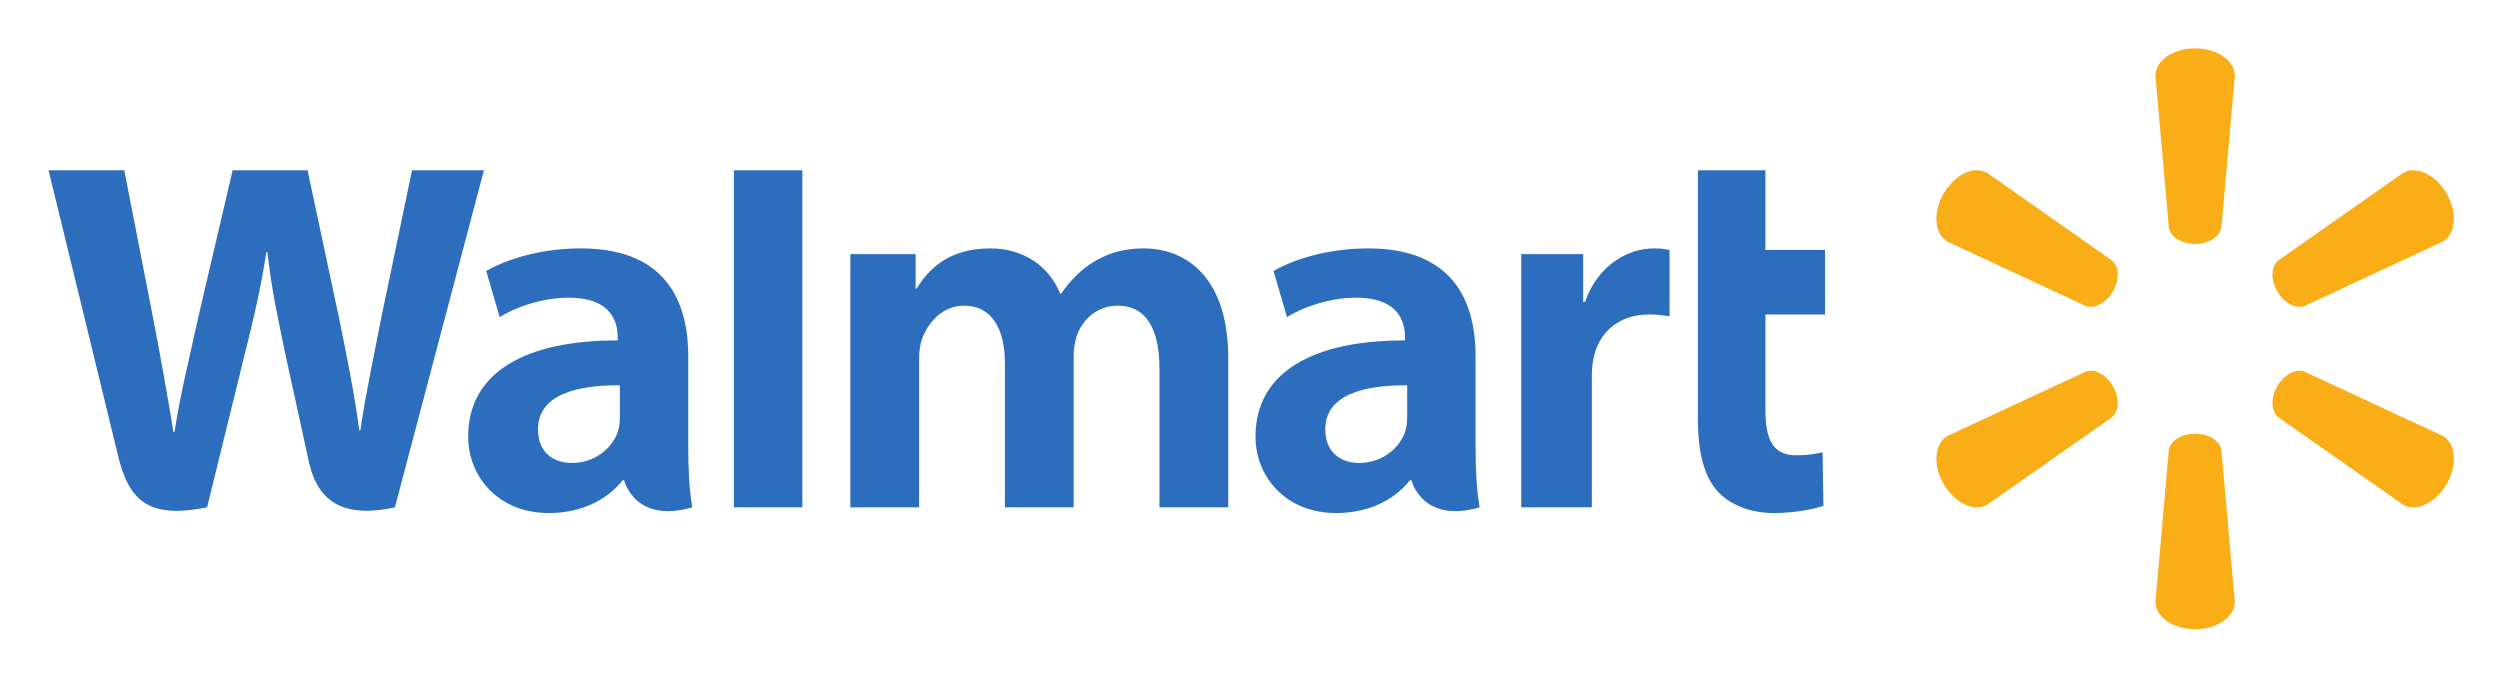
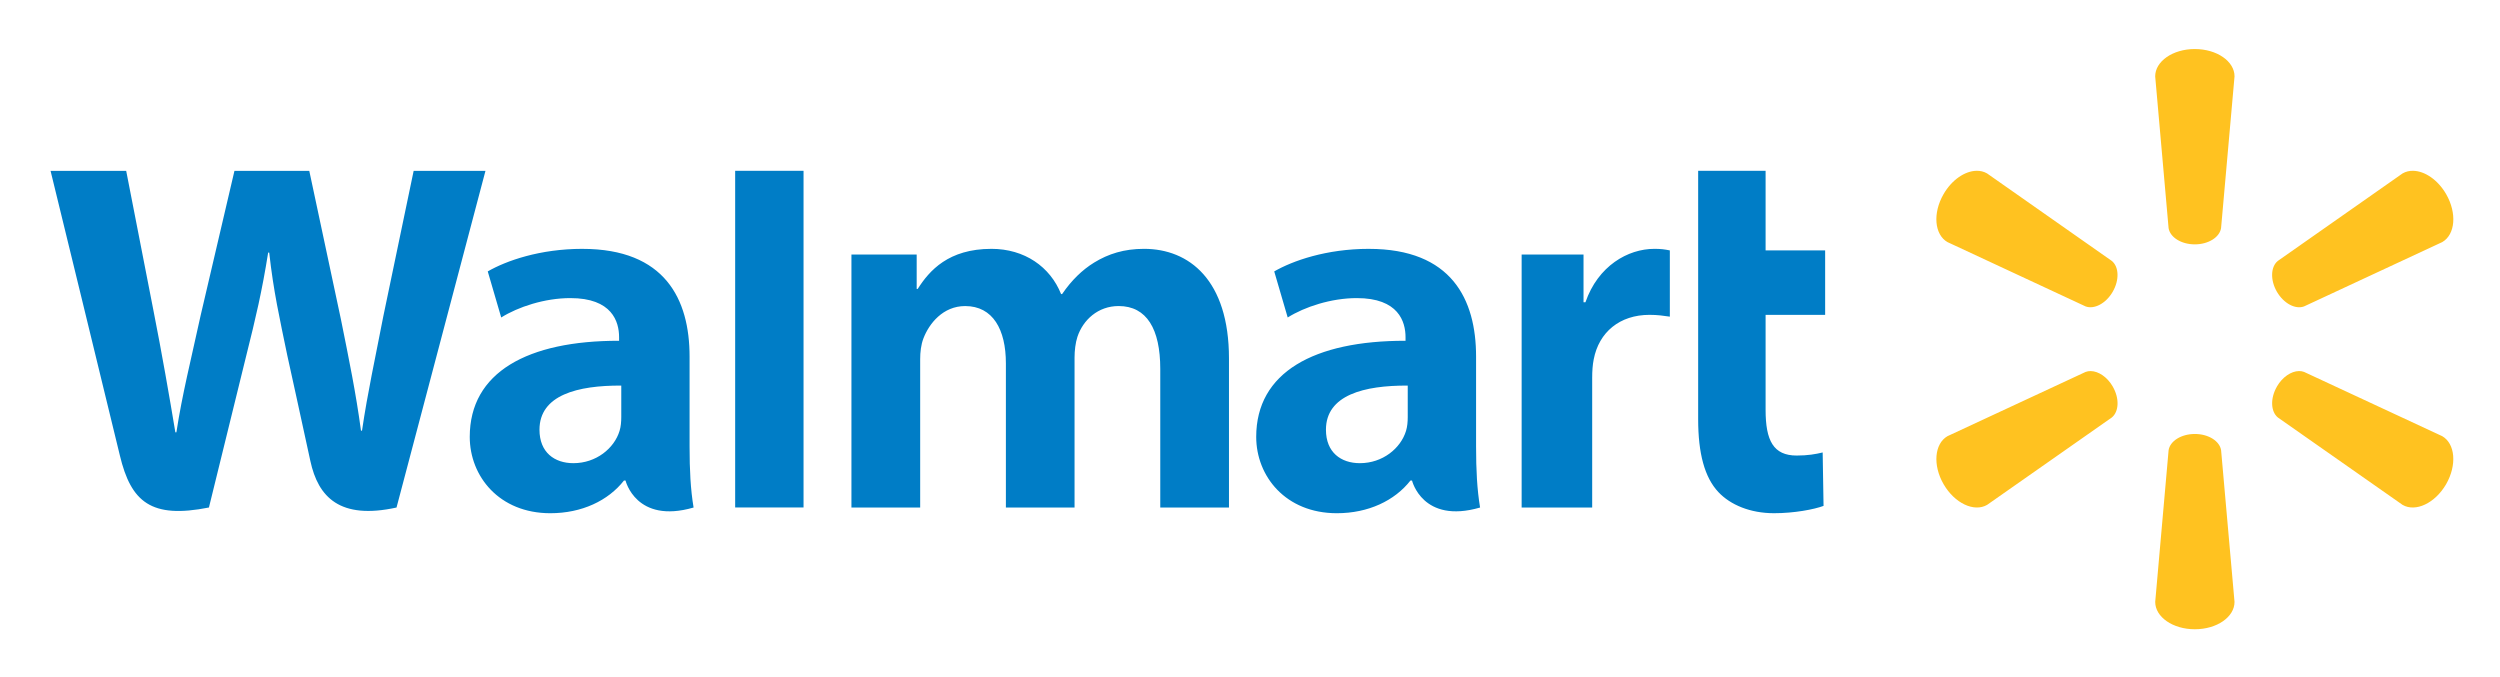
- <svg xmlns="http://www.w3.org/2000/svg" role="img" viewBox="170.41 147.41 498.68 134.68">
-   <path fill="#2d6dbe" d="M353.048 198.099v6.864h.203c2.328-3.675 6.168-8.004 14.712-8.004 6.648 0 11.75 3.591 13.92 9.034h.203c1.869-2.743 4.009-4.825 6.399-6.292 2.841-1.744 5.985-2.743 9.968-2.743 8.993 0 16.958 6.212 16.958 21.901v29.749h-13.721v-27.675c0-7.952-2.695-12.552-8.309-12.552-4.117 0-7.109 2.761-8.236 6.153-.391 1.172-.572 2.769-.572 4.095v29.979h-13.712v-28.786c0-6.758-2.592-11.441-8.129-11.441-4.431 0-7.205 3.489-8.342 6.472-.484 1.277-.644 2.745-.644 4.135v29.621h-13.725V198.099zm133.159 0v9.526h.381c2.511-7.273 8.49-10.666 13.748-10.666 1.317 0 2.043.099 3.103.312v13.225c-1.264-.183-2.432-.36-4.065-.36-5.948 0-10.09 3.464-11.134 8.881-.22 1.116-.304 2.332-.304 3.728v25.863H473.849v-50.509zm36.354-16.728v15.9h11.89v12.865H522.562v18.976c0 6.141 1.56 9.12 6.209 9.12 2.192 0 3.795-.275 5.188-.617l.175 10.669c-1.872.699-5.843 1.464-9.88 1.464-4.748 0-8.71-1.657-11.117-4.217-2.752-2.927-4.04-7.718-4.04-14.556v-49.603zM330.456 248.608h-13.652v-67.237h13.652zm-36.399-18.044c0 .932-.081 1.893-.339 2.735-1.057 3.5-4.683 6.457-9.214 6.457-3.779 0-6.78-2.145-6.78-6.681 0-6.939 7.638-8.857 16.333-8.81zm13.638-12.089c0-11.449-4.888-21.517-21.407-21.517-8.485 0-15.221 2.383-18.892 4.505l2.687 9.198c3.36-2.117 8.71-3.872 13.776-3.872 8.386-.021 9.76 4.744 9.76 7.798v.724c-18.277-.028-29.821 6.296-29.821 19.186 0 7.872 5.877 15.248 16.096 15.248 6.291 0 11.55-2.509 14.704-6.529h.309s2.087 8.729 13.589 5.391c-.604-3.633-.8-7.505-.8-12.172zm-112.5-37.104c1.408 7.121 5.42 27.778 5.42 27.778 1.681 8.494 3.235 17.4 4.4 24.442h.205c1.137-7.478 2.928-14.564 4.841-23.341l6.755-28.879h14.94l6.314 29.626c1.659 8.244 2.977 14.592 4.013 22.258h.204c1.141-7.741 2.619-14.353 4.249-22.814l6.065-29.07h14.34L249.179 248.608c-11.316 2.481-15.65-2.073-17.209-9.304-1.555-7.232-4.588-20.999-4.588-20.999-1.555-7.537-2.771-12.856-3.624-20.594h-.213c-1.215 7.662-2.483 13.033-4.372 20.566l-7.454 30.331c-11.553 2.301-15.56-1.109-17.782-10.377-1.907-7.941-13.844-56.86-13.844-56.86zm255.91 49.193c0 .932-.083 1.893-.339 2.735-1.057 3.5-4.683 6.457-9.214 6.457-3.779 0-6.781-2.145-6.781-6.681 0-6.939 7.638-8.857 16.334-8.81zm13.641-12.089c0-11.449-4.889-21.517-21.41-21.517-8.485 0-15.217 2.383-18.893 4.505l2.691 9.198c3.357-2.117 8.71-3.872 13.774-3.872 8.382-.021 9.756 4.744 9.756 7.798v.724c-18.273-.028-29.818 6.296-29.818 19.186 0 7.872 5.88 15.248 16.104 15.248 6.285 0 11.548-2.509 14.693-6.529h.313s2.087 8.729 13.59 5.391c-.605-3.633-.8-7.505-.8-12.172v-17.961" />
-   <path fill="#f9ad17" d="M591.885 224.455c1.353 2.351 1.251 4.983-.183 6.168l-24.915 17.462c-2.588 1.495-6.476-.316-8.68-4.127-2.212-3.821-1.819-8.09.768-9.593L586.46 221.536c1.727-.651 4.069.568 5.425 2.92zm32.779 0c1.359-2.352 3.693-3.571 5.42-2.92l27.591 12.83c2.597 1.503 2.971 5.772.775 9.593-2.216 3.811-6.105 5.621-8.689 4.127l-24.917-17.462c-1.425-1.185-1.536-3.821-.18-6.168zm-16.396 9.469c2.713 0 4.944 1.401 5.245 3.227l2.683 30.311c0 3.001-3.509 5.457-7.925 5.457-4.408 0-7.913-2.456-7.913-5.457l2.677-30.311c.297-1.825 2.529-3.227 5.233-3.227zm16.576-34.554l24.917-17.474c2.584-1.499 6.473.305 8.689 4.128 2.196 3.819 1.823 8.084-.775 9.581l-27.591 12.845c-1.727.643-4.064-.577-5.42-2.927-1.356-2.348-1.245-4.981.18-6.153zM586.46 208.451l-27.585-12.845c-2.587-1.497-2.98-5.763-.768-9.581 2.204-3.823 6.092-5.627 8.68-4.128l24.915 17.474c1.433 1.172 1.537 3.803.181 6.153-1.353 2.348-3.697 3.569-5.424 2.927zm16.576-15.624l-2.677-30.311c0-2.997 3.505-5.459 7.913-5.459 4.416 0 7.925 2.461 7.925 5.459l-2.683 30.311c-.301 1.827-2.532 3.236-5.245 3.236-2.704 0-4.936-1.409-5.233-3.236" />
+ <svg xmlns="http://www.w3.org/2000/svg" role="img" viewBox="-2.98 -2.98 193.96 52.46">
+   <path fill="#007dc6" d="M.942 10.271S5.58 29.277 6.321 32.362c.864 3.601 2.421 4.926 6.909 4.032L16.126 24.611c.734-2.927 1.226-5.014 1.698-7.991h.083c.332 3.007.804 5.073 1.408 8.002 0 0 1.179 5.349 1.783 8.159.605 2.809 2.29 4.579 6.686 3.615l6.901-26.122h-5.572l-2.356 11.294c-.633 3.288-1.208 5.856-1.651 8.864h-.079c-.403-2.978-.915-5.444-1.559-8.648l-2.453-11.51h-5.805l-2.624 11.22c-.743 3.409-1.439 6.163-1.881 9.068h-.08c-.453-2.736-1.056-6.197-1.709-9.497 0 0-1.559-8.025-2.106-10.791L.943 10.274zm53.115 0v26.122h5.305V10.27H54.057zm74.713 0v19.271c0 2.657.5 4.519 1.57 5.656.935.995 2.474 1.639 4.319 1.639 1.568 0 3.111-.297 3.839-.568l-.068-4.146c-.541.133-1.164.24-2.015.24-1.807 0-2.413-1.157-2.413-3.543v-7.373h4.62v-4.998h-4.62v-6.177h-5.231zM42.202 16.327c-3.297 0-5.914.926-7.34 1.75l1.044 3.575c1.306-.823 3.384-1.504 5.353-1.504 3.259-.008 3.792 1.843 3.792 3.03v.281c-7.101-.011-11.586 2.446-11.586 7.455 0 3.058 2.283 5.924 6.253 5.924 2.444 0 4.488-.975 5.713-2.537h.12s.811 3.392 5.28 2.095c-.235-1.412-.311-2.917-.311-4.729v-6.979c0-4.448-1.899-8.36-8.318-8.36zm31.733 0c-3.32 0-4.811 1.682-5.716 3.11h-.079V16.77h-5.062v19.625h5.333V24.886c0-.54.062-1.11.25-1.606.442-1.159 1.52-2.514 3.241-2.514 2.152 0 3.159 1.819 3.159 4.445v11.185h5.327V24.746c0-.515.071-1.135.222-1.591.438-1.318 1.6-2.391 3.2-2.391 2.182 0 3.228 1.788 3.228 4.877v10.753h5.331v-11.559c0-6.096-3.095-8.509-6.589-8.509-1.547 0-2.769.388-3.873 1.066-.928.57-1.759 1.379-2.485 2.444h-.079c-.845-2.115-2.828-3.51-5.41-3.51zm29.285 0c-3.296 0-5.912.926-7.34 1.75l1.045 3.575c1.304-.823 3.384-1.504 5.351-1.504 3.256-.008 3.791 1.843 3.791 3.03v.281c-7.1-.011-11.585 2.446-11.585 7.455 0 3.058 2.284 5.924 6.257 5.924 2.442 0 4.487-.975 5.71-2.537h.121s.811 3.392 5.281 2.095c-.235-1.412-.311-2.917-.311-4.729v-6.979c0-4.448-1.9-8.36-8.319-8.36zm22.146 0c-2.042 0-4.365 1.318-5.341 4.144h-.149v-3.701h-4.801v19.625h5.473V26.346c0-.542.033-1.015.119-1.448.405-2.105 2.015-3.451 4.326-3.451.634 0 1.088.069 1.58.14V16.448c-.412-.083-.694-.122-1.206-.122zM45.221 26.936v2.448c0 .362-.032.736-.132 1.062-.411 1.36-1.819 2.509-3.58 2.509-1.468 0-2.634-.833-2.634-2.596 0-2.696 2.968-3.441 6.346-3.424zm61.017 0v2.448c0 .362-.032.736-.132 1.062-.411 1.36-1.819 2.509-3.579 2.509-1.468 0-2.635-.833-2.635-2.596 0-2.696 2.968-3.441 6.346-3.424z" />
+   <path fill="#ffc220" d="M167.302.824c-1.713 0-3.074.956-3.074 2.121l1.04 11.777c.115.71.984 1.257 2.035 1.257 1.053-.001 1.919-.548 2.036-1.257l1.045-11.777c0-1.164-1.365-2.12-3.08-2.12zm-16.949 9.447c-.889.021-1.899.694-2.542 1.808-.859 1.483-.707 3.141.298 3.722l10.718 4.991c.67.249 1.579-.226 2.105-1.134 0-0-0-0 0-.001.529-.912.488-1.938-.069-2.393l-9.68-6.79c-.251-.146-.534-.211-.831-.204zm33.898 0c-.296-.007-.579.059-.83.204l-9.681 6.79c-.554.455-.595 1.481-.068 2.393l.001.001c.529.908 1.435 1.383 2.104 1.134l10.723-4.991c1.009-.582 1.154-2.239.301-3.722-.645-1.114-1.657-1.787-2.546-1.808zm-25.023 15.538c-.139-.002-.273.02-.399.067l-10.718 4.985c-1.005.584-1.158 2.242-.298 3.727.857 1.48 2.366 2.184 3.372 1.604l9.681-6.784c.557-.461.598-1.486.069-2.397l.004.002c-.428-.742-1.11-1.195-1.711-1.203zm16.152 0c-.6.008-1.281.461-1.71 1.203l.004-.002c-.527.911-.486 1.937.068 2.397l9.681 6.784c1.004.581 2.515-.123 3.376-1.604.853-1.485.709-3.143-.301-3.727l-10.719-4.985c-.126-.047-.26-.069-.398-.067zm-8.08 4.881c-1.049.001-1.916.546-2.031 1.254L164.23 43.719c0 1.166 1.361 2.121 3.074 2.121 1.716 0 3.079-.954 3.079-2.121l-1.042-11.776c-.117-.708-.983-1.253-2.036-1.254h-.004z" />
</svg>
